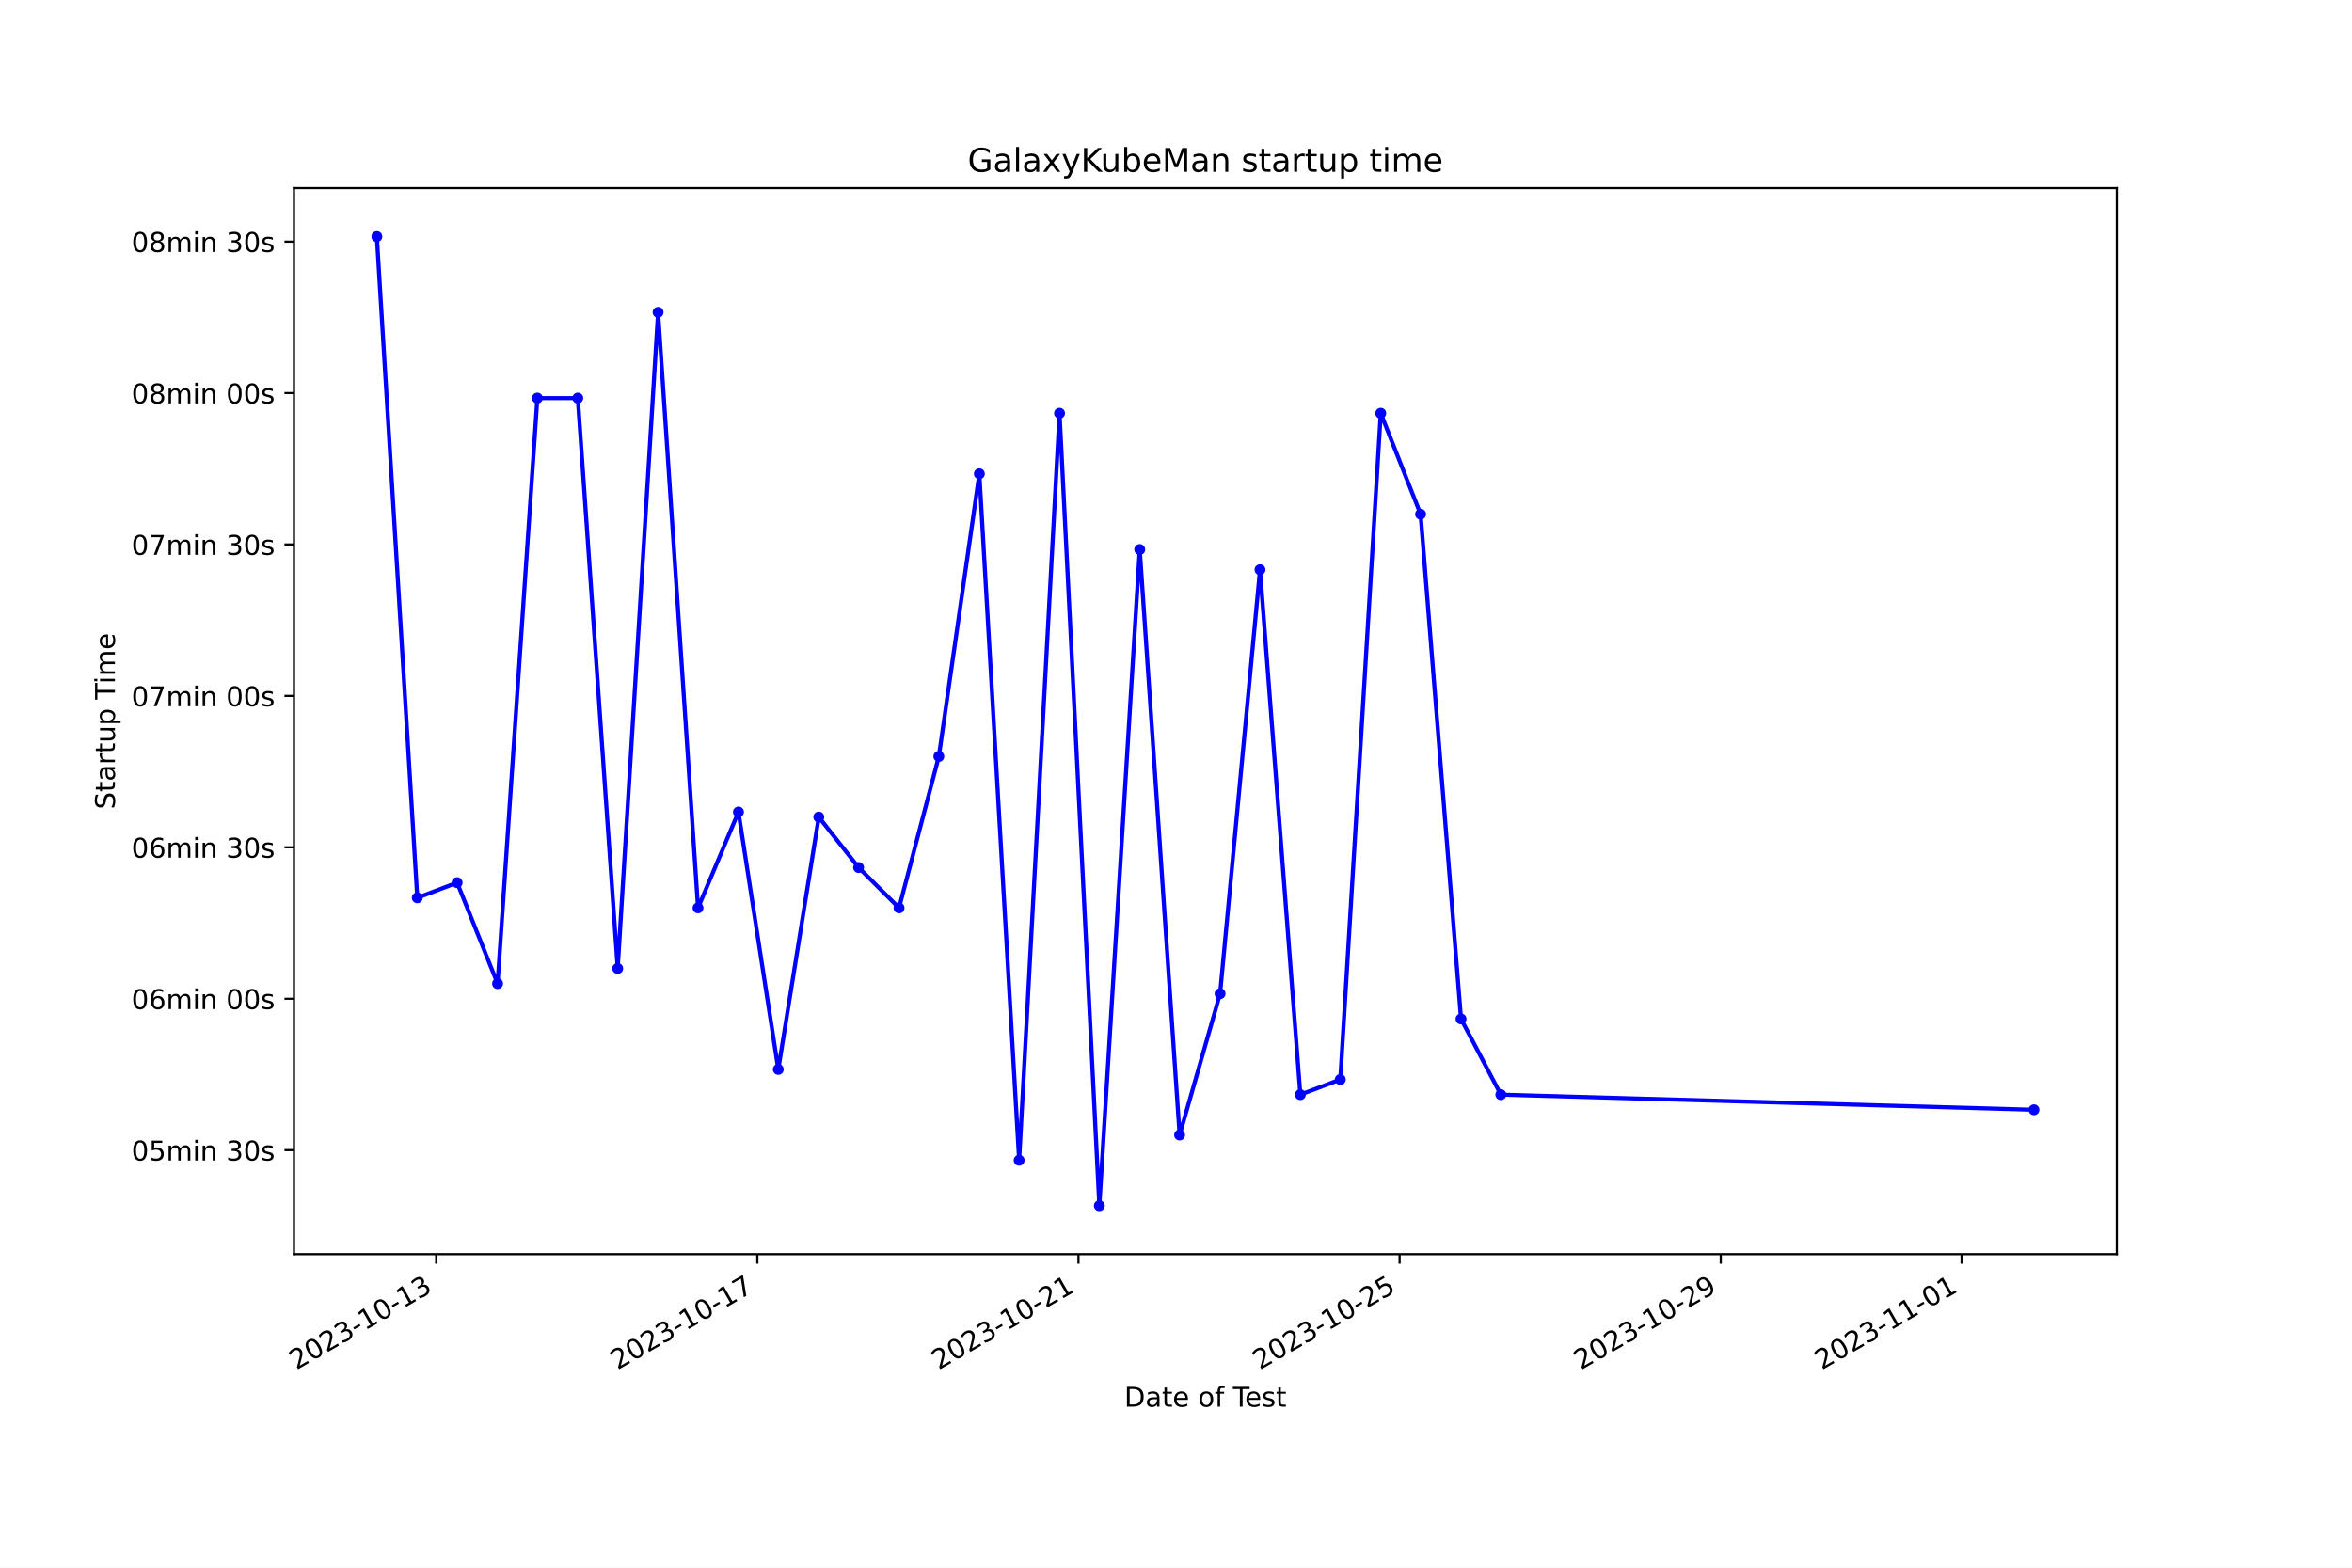
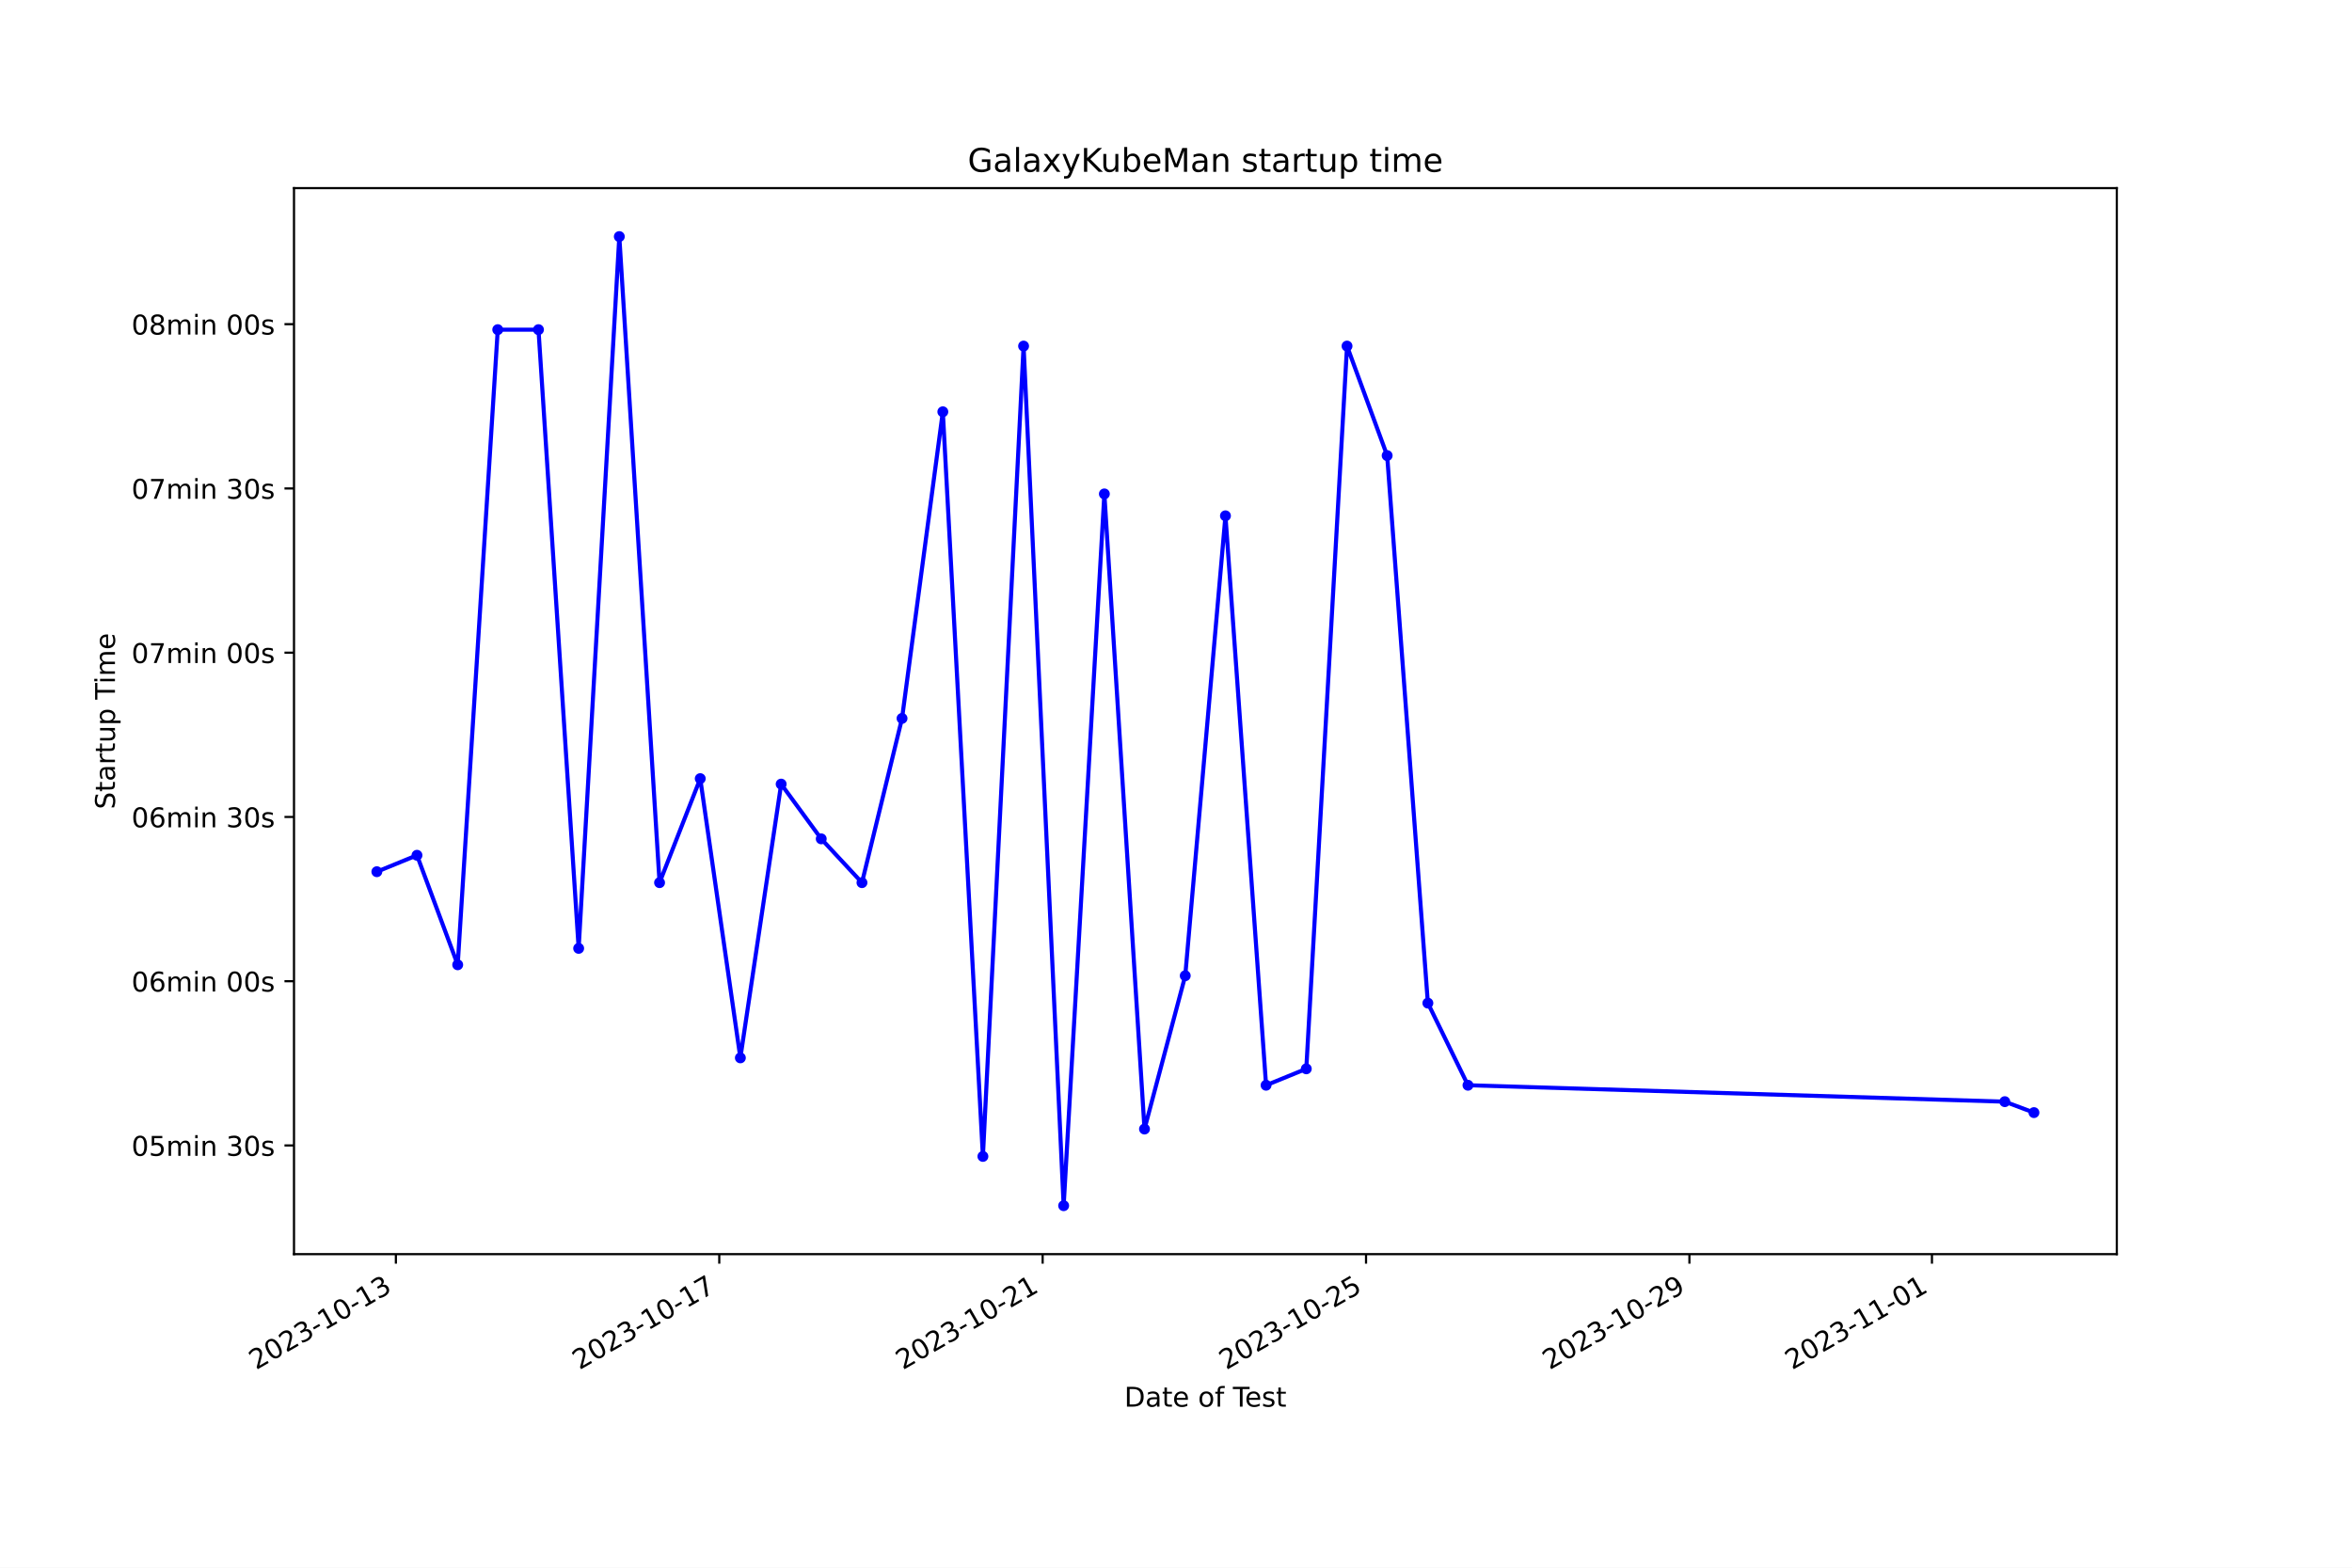
<svg xmlns="http://www.w3.org/2000/svg" xmlns:xlink="http://www.w3.org/1999/xlink" width="864pt" height="576pt" viewBox="0 0 864 576" version="1.1">
  <defs>
    <style type="text/css">*{stroke-linejoin: round; stroke-linecap: butt}</style>
  </defs>
  <g id="figure_1">
    <g id="patch_1">
      <path d="M 0 576  L 864 576  L 864 0  L 0 0  z " style="fill: #ffffff" />
    </g>
    <g id="axes_1">
      <g id="patch_2">
        <path d="M 108 460.8  L 777.6 460.8  L 777.6 69.12  L 108 69.12  z " style="fill: #ffffff" />
      </g>
      <g id="matplotlib.axis_1">
        <g id="xtick_1">
          <g id="line2d_1">
            <defs>
-               <path id="m3474e3f95a" d="M 0 0  L 0 3.5  " style="stroke: #000000; stroke-width: 0.8" />
+               <path id="maf517112a9" d="M 0 0  L 0 3.5  " style="stroke: #000000; stroke-width: 0.8" />
            </defs>
            <g>
-               <use xlink:href="#m3474e3f95a" x="160.235" y="460.8" style="stroke: #000000; stroke-width: 0.8" />
+               <use xlink:href="#maf517112a9" x="145.426" y="460.8" style="stroke: #000000; stroke-width: 0.8" />
            </g>
          </g>
          <g id="text_1">
-             <g transform="translate(108.8652 503.4383) rotate(-30) scale(0.1 -0.1)">
+             <g transform="translate(94.05671 503.4383) rotate(-30) scale(0.1 -0.1)">
              <defs>
                <path id="DejaVuSans-32" d="M 1228 531  L 3431 531  L 3431 0  L 469 0  L 469 531  Q 828 903 1448 1529  Q 2069 2156 2228 2338  Q 2531 2678 2651 2914  Q 2772 3150 2772 3378  Q 2772 3750 2511 3984  Q 2250 4219 1831 4219  Q 1534 4219 1204 4116  Q 875 4013 500 3803  L 500 4441  Q 881 4594 1212 4672  Q 1544 4750 1819 4750  Q 2544 4750 2975 4387  Q 3406 4025 3406 3419  Q 3406 3131 3298 2873  Q 3191 2616 2906 2266  Q 2828 2175 2409 1742  Q 1991 1309 1228 531  z " transform="scale(0.015625)" />
                <path id="DejaVuSans-30" d="M 2034 4250  Q 1547 4250 1301 3770  Q 1056 3291 1056 2328  Q 1056 1369 1301 889  Q 1547 409 2034 409  Q 2525 409 2770 889  Q 3016 1369 3016 2328  Q 3016 3291 2770 3770  Q 2525 4250 2034 4250  z M 2034 4750  Q 2819 4750 3233 4129  Q 3647 3509 3647 2328  Q 3647 1150 3233 529  Q 2819 -91 2034 -91  Q 1250 -91 836 529  Q 422 1150 422 2328  Q 422 3509 836 4129  Q 1250 4750 2034 4750  z " transform="scale(0.015625)" />
                <path id="DejaVuSans-33" d="M 2597 2516  Q 3050 2419 3304 2112  Q 3559 1806 3559 1356  Q 3559 666 3084 287  Q 2609 -91 1734 -91  Q 1441 -91 1130 -33  Q 819 25 488 141  L 488 750  Q 750 597 1062 519  Q 1375 441 1716 441  Q 2309 441 2620 675  Q 2931 909 2931 1356  Q 2931 1769 2642 2001  Q 2353 2234 1838 2234  L 1294 2234  L 1294 2753  L 1863 2753  Q 2328 2753 2575 2939  Q 2822 3125 2822 3475  Q 2822 3834 2567 4026  Q 2313 4219 1838 4219  Q 1578 4219 1281 4162  Q 984 4106 628 3988  L 628 4550  Q 988 4650 1302 4700  Q 1616 4750 1894 4750  Q 2613 4750 3031 4423  Q 3450 4097 3450 3541  Q 3450 3153 3228 2886  Q 3006 2619 2597 2516  z " transform="scale(0.015625)" />
                <path id="DejaVuSans-2d" d="M 313 2009  L 1997 2009  L 1997 1497  L 313 1497  L 313 2009  z " transform="scale(0.015625)" />
                <path id="DejaVuSans-31" d="M 794 531  L 1825 531  L 1825 4091  L 703 3866  L 703 4441  L 1819 4666  L 2450 4666  L 2450 531  L 3481 531  L 3481 0  L 794 0  L 794 531  z " transform="scale(0.015625)" />
              </defs>
              <use xlink:href="#DejaVuSans-32" />
              <use xlink:href="#DejaVuSans-30" x="63.623" />
              <use xlink:href="#DejaVuSans-32" x="127.246" />
              <use xlink:href="#DejaVuSans-33" x="190.869" />
              <use xlink:href="#DejaVuSans-2d" x="254.492" />
              <use xlink:href="#DejaVuSans-31" x="290.576" />
              <use xlink:href="#DejaVuSans-30" x="354.199" />
              <use xlink:href="#DejaVuSans-2d" x="417.822" />
              <use xlink:href="#DejaVuSans-31" x="453.906" />
              <use xlink:href="#DejaVuSans-33" x="517.529" />
            </g>
          </g>
        </g>
        <g id="xtick_2">
          <g id="line2d_2">
            <g>
-               <use xlink:href="#m3474e3f95a" x="278.204" y="460.8" style="stroke: #000000; stroke-width: 0.8" />
+               <use xlink:href="#maf517112a9" x="264.22" y="460.8" style="stroke: #000000; stroke-width: 0.8" />
            </g>
          </g>
          <g id="text_2">
-             <g transform="translate(226.8341 503.4383) rotate(-30) scale(0.1 -0.1)">
+             <g transform="translate(212.8506 503.4383) rotate(-30) scale(0.1 -0.1)">
              <defs>
                <path id="DejaVuSans-37" d="M 525 4666  L 3525 4666  L 3525 4397  L 1831 0  L 1172 0  L 2766 4134  L 525 4134  L 525 4666  z " transform="scale(0.015625)" />
              </defs>
              <use xlink:href="#DejaVuSans-32" />
              <use xlink:href="#DejaVuSans-30" x="63.623" />
              <use xlink:href="#DejaVuSans-32" x="127.246" />
              <use xlink:href="#DejaVuSans-33" x="190.869" />
              <use xlink:href="#DejaVuSans-2d" x="254.492" />
              <use xlink:href="#DejaVuSans-31" x="290.576" />
              <use xlink:href="#DejaVuSans-30" x="354.199" />
              <use xlink:href="#DejaVuSans-2d" x="417.822" />
              <use xlink:href="#DejaVuSans-31" x="453.906" />
              <use xlink:href="#DejaVuSans-37" x="517.529" />
            </g>
          </g>
        </g>
        <g id="xtick_3">
          <g id="line2d_3">
            <g>
-               <use xlink:href="#m3474e3f95a" x="396.172" y="460.8" style="stroke: #000000; stroke-width: 0.8" />
+               <use xlink:href="#maf517112a9" x="383.014" y="460.8" style="stroke: #000000; stroke-width: 0.8" />
            </g>
          </g>
          <g id="text_3">
-             <g transform="translate(344.803 503.4383) rotate(-30) scale(0.1 -0.1)">
+             <g transform="translate(331.6445 503.4383) rotate(-30) scale(0.1 -0.1)">
              <use xlink:href="#DejaVuSans-32" />
              <use xlink:href="#DejaVuSans-30" x="63.623" />
              <use xlink:href="#DejaVuSans-32" x="127.246" />
              <use xlink:href="#DejaVuSans-33" x="190.869" />
              <use xlink:href="#DejaVuSans-2d" x="254.492" />
              <use xlink:href="#DejaVuSans-31" x="290.576" />
              <use xlink:href="#DejaVuSans-30" x="354.199" />
              <use xlink:href="#DejaVuSans-2d" x="417.822" />
              <use xlink:href="#DejaVuSans-32" x="453.906" />
              <use xlink:href="#DejaVuSans-31" x="517.529" />
            </g>
          </g>
        </g>
        <g id="xtick_4">
          <g id="line2d_4">
            <g>
-               <use xlink:href="#m3474e3f95a" x="514.141" y="460.8" style="stroke: #000000; stroke-width: 0.8" />
+               <use xlink:href="#maf517112a9" x="501.808" y="460.8" style="stroke: #000000; stroke-width: 0.8" />
            </g>
          </g>
          <g id="text_4">
-             <g transform="translate(462.7719 503.4383) rotate(-30) scale(0.1 -0.1)">
+             <g transform="translate(450.4384 503.4383) rotate(-30) scale(0.1 -0.1)">
              <defs>
                <path id="DejaVuSans-35" d="M 691 4666  L 3169 4666  L 3169 4134  L 1269 4134  L 1269 2991  Q 1406 3038 1543 3061  Q 1681 3084 1819 3084  Q 2600 3084 3056 2656  Q 3513 2228 3513 1497  Q 3513 744 3044 326  Q 2575 -91 1722 -91  Q 1428 -91 1123 -41  Q 819 9 494 109  L 494 744  Q 775 591 1075 516  Q 1375 441 1709 441  Q 2250 441 2565 725  Q 2881 1009 2881 1497  Q 2881 1984 2565 2268  Q 2250 2553 1709 2553  Q 1456 2553 1204 2497  Q 953 2441 691 2322  L 691 4666  z " transform="scale(0.015625)" />
              </defs>
              <use xlink:href="#DejaVuSans-32" />
              <use xlink:href="#DejaVuSans-30" x="63.623" />
              <use xlink:href="#DejaVuSans-32" x="127.246" />
              <use xlink:href="#DejaVuSans-33" x="190.869" />
              <use xlink:href="#DejaVuSans-2d" x="254.492" />
              <use xlink:href="#DejaVuSans-31" x="290.576" />
              <use xlink:href="#DejaVuSans-30" x="354.199" />
              <use xlink:href="#DejaVuSans-2d" x="417.822" />
              <use xlink:href="#DejaVuSans-32" x="453.906" />
              <use xlink:href="#DejaVuSans-35" x="517.529" />
            </g>
          </g>
        </g>
        <g id="xtick_5">
          <g id="line2d_5">
            <g>
-               <use xlink:href="#m3474e3f95a" x="632.11" y="460.8" style="stroke: #000000; stroke-width: 0.8" />
+               <use xlink:href="#maf517112a9" x="620.602" y="460.8" style="stroke: #000000; stroke-width: 0.8" />
            </g>
          </g>
          <g id="text_5">
-             <g transform="translate(580.7407 503.4383) rotate(-30) scale(0.1 -0.1)">
+             <g transform="translate(569.2323 503.4383) rotate(-30) scale(0.1 -0.1)">
              <defs>
                <path id="DejaVuSans-39" d="M 703 97  L 703 672  Q 941 559 1184 500  Q 1428 441 1663 441  Q 2288 441 2617 861  Q 2947 1281 2994 2138  Q 2813 1869 2534 1725  Q 2256 1581 1919 1581  Q 1219 1581 811 2004  Q 403 2428 403 3163  Q 403 3881 828 4315  Q 1253 4750 1959 4750  Q 2769 4750 3195 4129  Q 3622 3509 3622 2328  Q 3622 1225 3098 567  Q 2575 -91 1691 -91  Q 1453 -91 1209 -44  Q 966 3 703 97  z M 1959 2075  Q 2384 2075 2632 2365  Q 2881 2656 2881 3163  Q 2881 3666 2632 3958  Q 2384 4250 1959 4250  Q 1534 4250 1286 3958  Q 1038 3666 1038 3163  Q 1038 2656 1286 2365  Q 1534 2075 1959 2075  z " transform="scale(0.015625)" />
              </defs>
              <use xlink:href="#DejaVuSans-32" />
              <use xlink:href="#DejaVuSans-30" x="63.623" />
              <use xlink:href="#DejaVuSans-32" x="127.246" />
              <use xlink:href="#DejaVuSans-33" x="190.869" />
              <use xlink:href="#DejaVuSans-2d" x="254.492" />
              <use xlink:href="#DejaVuSans-31" x="290.576" />
              <use xlink:href="#DejaVuSans-30" x="354.199" />
              <use xlink:href="#DejaVuSans-2d" x="417.822" />
              <use xlink:href="#DejaVuSans-32" x="453.906" />
              <use xlink:href="#DejaVuSans-39" x="517.529" />
            </g>
          </g>
        </g>
        <g id="xtick_6">
          <g id="line2d_6">
            <g>
-               <use xlink:href="#m3474e3f95a" x="720.587" y="460.8" style="stroke: #000000; stroke-width: 0.8" />
+               <use xlink:href="#maf517112a9" x="709.697" y="460.8" style="stroke: #000000; stroke-width: 0.8" />
            </g>
          </g>
          <g id="text_6">
-             <g transform="translate(669.2174 503.4383) rotate(-30) scale(0.1 -0.1)">
+             <g transform="translate(658.3277 503.4383) rotate(-30) scale(0.1 -0.1)">
              <use xlink:href="#DejaVuSans-32" />
              <use xlink:href="#DejaVuSans-30" x="63.623" />
              <use xlink:href="#DejaVuSans-32" x="127.246" />
              <use xlink:href="#DejaVuSans-33" x="190.869" />
              <use xlink:href="#DejaVuSans-2d" x="254.492" />
              <use xlink:href="#DejaVuSans-31" x="290.576" />
              <use xlink:href="#DejaVuSans-31" x="354.199" />
              <use xlink:href="#DejaVuSans-2d" x="417.822" />
              <use xlink:href="#DejaVuSans-30" x="453.906" />
              <use xlink:href="#DejaVuSans-31" x="517.529" />
            </g>
          </g>
        </g>
        <g id="text_7">
          <g transform="translate(413.0063 516.8378) scale(0.1 -0.1)">
            <defs>
              <path id="DejaVuSans-44" d="M 1259 4147  L 1259 519  L 2022 519  Q 2988 519 3436 956  Q 3884 1394 3884 2338  Q 3884 3275 3436 3711  Q 2988 4147 2022 4147  L 1259 4147  z M 628 4666  L 1925 4666  Q 3281 4666 3915 4102  Q 4550 3538 4550 2338  Q 4550 1131 3912 565  Q 3275 0 1925 0  L 628 0  L 628 4666  z " transform="scale(0.015625)" />
              <path id="DejaVuSans-61" d="M 2194 1759  Q 1497 1759 1228 1600  Q 959 1441 959 1056  Q 959 750 1161 570  Q 1363 391 1709 391  Q 2188 391 2477 730  Q 2766 1069 2766 1631  L 2766 1759  L 2194 1759  z M 3341 1997  L 3341 0  L 2766 0  L 2766 531  Q 2569 213 2275 61  Q 1981 -91 1556 -91  Q 1019 -91 701 211  Q 384 513 384 1019  Q 384 1609 779 1909  Q 1175 2209 1959 2209  L 2766 2209  L 2766 2266  Q 2766 2663 2505 2880  Q 2244 3097 1772 3097  Q 1472 3097 1187 3025  Q 903 2953 641 2809  L 641 3341  Q 956 3463 1253 3523  Q 1550 3584 1831 3584  Q 2591 3584 2966 3190  Q 3341 2797 3341 1997  z " transform="scale(0.015625)" />
              <path id="DejaVuSans-74" d="M 1172 4494  L 1172 3500  L 2356 3500  L 2356 3053  L 1172 3053  L 1172 1153  Q 1172 725 1289 603  Q 1406 481 1766 481  L 2356 481  L 2356 0  L 1766 0  Q 1100 0 847 248  Q 594 497 594 1153  L 594 3053  L 172 3053  L 172 3500  L 594 3500  L 594 4494  L 1172 4494  z " transform="scale(0.015625)" />
              <path id="DejaVuSans-65" d="M 3597 1894  L 3597 1613  L 953 1613  Q 991 1019 1311 708  Q 1631 397 2203 397  Q 2534 397 2845 478  Q 3156 559 3463 722  L 3463 178  Q 3153 47 2828 -22  Q 2503 -91 2169 -91  Q 1331 -91 842 396  Q 353 884 353 1716  Q 353 2575 817 3079  Q 1281 3584 2069 3584  Q 2775 3584 3186 3129  Q 3597 2675 3597 1894  z M 3022 2063  Q 3016 2534 2758 2815  Q 2500 3097 2075 3097  Q 1594 3097 1305 2825  Q 1016 2553 972 2059  L 3022 2063  z " transform="scale(0.015625)" />
              <path id="DejaVuSans-20" transform="scale(0.015625)" />
              <path id="DejaVuSans-6f" d="M 1959 3097  Q 1497 3097 1228 2736  Q 959 2375 959 1747  Q 959 1119 1226 758  Q 1494 397 1959 397  Q 2419 397 2687 759  Q 2956 1122 2956 1747  Q 2956 2369 2687 2733  Q 2419 3097 1959 3097  z M 1959 3584  Q 2709 3584 3137 3096  Q 3566 2609 3566 1747  Q 3566 888 3137 398  Q 2709 -91 1959 -91  Q 1206 -91 779 398  Q 353 888 353 1747  Q 353 2609 779 3096  Q 1206 3584 1959 3584  z " transform="scale(0.015625)" />
              <path id="DejaVuSans-66" d="M 2375 4863  L 2375 4384  L 1825 4384  Q 1516 4384 1395 4259  Q 1275 4134 1275 3809  L 1275 3500  L 2222 3500  L 2222 3053  L 1275 3053  L 1275 0  L 697 0  L 697 3053  L 147 3053  L 147 3500  L 697 3500  L 697 3744  Q 697 4328 969 4595  Q 1241 4863 1831 4863  L 2375 4863  z " transform="scale(0.015625)" />
              <path id="DejaVuSans-54" d="M -19 4666  L 3928 4666  L 3928 4134  L 2272 4134  L 2272 0  L 1638 0  L 1638 4134  L -19 4134  L -19 4666  z " transform="scale(0.015625)" />
              <path id="DejaVuSans-73" d="M 2834 3397  L 2834 2853  Q 2591 2978 2328 3040  Q 2066 3103 1784 3103  Q 1356 3103 1142 2972  Q 928 2841 928 2578  Q 928 2378 1081 2264  Q 1234 2150 1697 2047  L 1894 2003  Q 2506 1872 2764 1633  Q 3022 1394 3022 966  Q 3022 478 2636 193  Q 2250 -91 1575 -91  Q 1294 -91 989 -36  Q 684 19 347 128  L 347 722  Q 666 556 975 473  Q 1284 391 1588 391  Q 1994 391 2212 530  Q 2431 669 2431 922  Q 2431 1156 2273 1281  Q 2116 1406 1581 1522  L 1381 1569  Q 847 1681 609 1914  Q 372 2147 372 2553  Q 372 3047 722 3315  Q 1072 3584 1716 3584  Q 2034 3584 2315 3537  Q 2597 3491 2834 3397  z " transform="scale(0.015625)" />
            </defs>
            <use xlink:href="#DejaVuSans-44" />
            <use xlink:href="#DejaVuSans-61" x="77.002" />
            <use xlink:href="#DejaVuSans-74" x="138.281" />
            <use xlink:href="#DejaVuSans-65" x="177.49" />
            <use xlink:href="#DejaVuSans-20" x="239.014" />
            <use xlink:href="#DejaVuSans-6f" x="270.801" />
            <use xlink:href="#DejaVuSans-66" x="331.982" />
            <use xlink:href="#DejaVuSans-20" x="367.188" />
            <use xlink:href="#DejaVuSans-54" x="398.975" />
            <use xlink:href="#DejaVuSans-65" x="443.059" />
            <use xlink:href="#DejaVuSans-73" x="504.582" />
            <use xlink:href="#DejaVuSans-74" x="556.682" />
          </g>
        </g>
      </g>
      <g id="matplotlib.axis_2">
        <g id="ytick_1">
          <g id="line2d_7">
            <defs>
-               <path id="mf1a2e675d5" d="M 0 0  L -3.5 0  " style="stroke: #000000; stroke-width: 0.8" />
+               <path id="m3af69646f5" d="M 0 0  L -3.5 0  " style="stroke: #000000; stroke-width: 0.8" />
            </defs>
            <g>
-               <use xlink:href="#mf1a2e675d5" x="108" y="422.596" style="stroke: #000000; stroke-width: 0.8" />
+               <use xlink:href="#m3af69646f5" x="108" y="420.868" style="stroke: #000000; stroke-width: 0.8" />
            </g>
          </g>
          <g id="text_8">
-             <g transform="translate(48.30625 426.3956) scale(0.1 -0.1)">
+             <g transform="translate(48.30625 424.6668) scale(0.1 -0.1)">
              <defs>
                <path id="DejaVuSans-6d" d="M 3328 2828  Q 3544 3216 3844 3400  Q 4144 3584 4550 3584  Q 5097 3584 5394 3201  Q 5691 2819 5691 2113  L 5691 0  L 5113 0  L 5113 2094  Q 5113 2597 4934 2840  Q 4756 3084 4391 3084  Q 3944 3084 3684 2787  Q 3425 2491 3425 1978  L 3425 0  L 2847 0  L 2847 2094  Q 2847 2600 2669 2842  Q 2491 3084 2119 3084  Q 1678 3084 1418 2786  Q 1159 2488 1159 1978  L 1159 0  L 581 0  L 581 3500  L 1159 3500  L 1159 2956  Q 1356 3278 1631 3431  Q 1906 3584 2284 3584  Q 2666 3584 2933 3390  Q 3200 3197 3328 2828  z " transform="scale(0.015625)" />
                <path id="DejaVuSans-69" d="M 603 3500  L 1178 3500  L 1178 0  L 603 0  L 603 3500  z M 603 4863  L 1178 4863  L 1178 4134  L 603 4134  L 603 4863  z " transform="scale(0.015625)" />
                <path id="DejaVuSans-6e" d="M 3513 2113  L 3513 0  L 2938 0  L 2938 2094  Q 2938 2591 2744 2837  Q 2550 3084 2163 3084  Q 1697 3084 1428 2787  Q 1159 2491 1159 1978  L 1159 0  L 581 0  L 581 3500  L 1159 3500  L 1159 2956  Q 1366 3272 1645 3428  Q 1925 3584 2291 3584  Q 2894 3584 3203 3211  Q 3513 2838 3513 2113  z " transform="scale(0.015625)" />
              </defs>
              <use xlink:href="#DejaVuSans-30" />
              <use xlink:href="#DejaVuSans-35" x="63.623" />
              <use xlink:href="#DejaVuSans-6d" x="127.246" />
              <use xlink:href="#DejaVuSans-69" x="224.658" />
              <use xlink:href="#DejaVuSans-6e" x="252.441" />
              <use xlink:href="#DejaVuSans-20" x="315.82" />
              <use xlink:href="#DejaVuSans-33" x="347.607" />
              <use xlink:href="#DejaVuSans-30" x="411.23" />
              <use xlink:href="#DejaVuSans-73" x="474.854" />
            </g>
          </g>
        </g>
        <g id="ytick_2">
          <g id="line2d_8">
            <g>
-               <use xlink:href="#mf1a2e675d5" x="108" y="366.96" style="stroke: #000000; stroke-width: 0.8" />
+               <use xlink:href="#m3af69646f5" x="108" y="360.516" style="stroke: #000000; stroke-width: 0.8" />
            </g>
          </g>
          <g id="text_9">
-             <g transform="translate(48.30625 370.7592) scale(0.1 -0.1)">
+             <g transform="translate(48.30625 364.3155) scale(0.1 -0.1)">
              <defs>
                <path id="DejaVuSans-36" d="M 2113 2584  Q 1688 2584 1439 2293  Q 1191 2003 1191 1497  Q 1191 994 1439 701  Q 1688 409 2113 409  Q 2538 409 2786 701  Q 3034 994 3034 1497  Q 3034 2003 2786 2293  Q 2538 2584 2113 2584  z M 3366 4563  L 3366 3988  Q 3128 4100 2886 4159  Q 2644 4219 2406 4219  Q 1781 4219 1451 3797  Q 1122 3375 1075 2522  Q 1259 2794 1537 2939  Q 1816 3084 2150 3084  Q 2853 3084 3261 2657  Q 3669 2231 3669 1497  Q 3669 778 3244 343  Q 2819 -91 2113 -91  Q 1303 -91 875 529  Q 447 1150 447 2328  Q 447 3434 972 4092  Q 1497 4750 2381 4750  Q 2619 4750 2861 4703  Q 3103 4656 3366 4563  z " transform="scale(0.015625)" />
              </defs>
              <use xlink:href="#DejaVuSans-30" />
              <use xlink:href="#DejaVuSans-36" x="63.623" />
              <use xlink:href="#DejaVuSans-6d" x="127.246" />
              <use xlink:href="#DejaVuSans-69" x="224.658" />
              <use xlink:href="#DejaVuSans-6e" x="252.441" />
              <use xlink:href="#DejaVuSans-20" x="315.82" />
              <use xlink:href="#DejaVuSans-30" x="347.607" />
              <use xlink:href="#DejaVuSans-30" x="411.23" />
              <use xlink:href="#DejaVuSans-73" x="474.854" />
            </g>
          </g>
        </g>
        <g id="ytick_3">
          <g id="line2d_9">
            <g>
-               <use xlink:href="#mf1a2e675d5" x="108" y="311.324" style="stroke: #000000; stroke-width: 0.8" />
+               <use xlink:href="#m3af69646f5" x="108" y="300.165" style="stroke: #000000; stroke-width: 0.8" />
            </g>
          </g>
          <g id="text_10">
-             <g transform="translate(48.30625 315.1229) scale(0.1 -0.1)">
+             <g transform="translate(48.30625 303.9641) scale(0.1 -0.1)">
              <use xlink:href="#DejaVuSans-30" />
              <use xlink:href="#DejaVuSans-36" x="63.623" />
              <use xlink:href="#DejaVuSans-6d" x="127.246" />
              <use xlink:href="#DejaVuSans-69" x="224.658" />
              <use xlink:href="#DejaVuSans-6e" x="252.441" />
              <use xlink:href="#DejaVuSans-20" x="315.82" />
              <use xlink:href="#DejaVuSans-33" x="347.607" />
              <use xlink:href="#DejaVuSans-30" x="411.23" />
              <use xlink:href="#DejaVuSans-73" x="474.854" />
            </g>
          </g>
        </g>
        <g id="ytick_4">
          <g id="line2d_10">
            <g>
-               <use xlink:href="#mf1a2e675d5" x="108" y="255.687" style="stroke: #000000; stroke-width: 0.8" />
+               <use xlink:href="#m3af69646f5" x="108" y="239.814" style="stroke: #000000; stroke-width: 0.8" />
            </g>
          </g>
          <g id="text_11">
-             <g transform="translate(48.30625 259.4865) scale(0.1 -0.1)">
+             <g transform="translate(48.30625 243.6128) scale(0.1 -0.1)">
              <use xlink:href="#DejaVuSans-30" />
              <use xlink:href="#DejaVuSans-37" x="63.623" />
              <use xlink:href="#DejaVuSans-6d" x="127.246" />
              <use xlink:href="#DejaVuSans-69" x="224.658" />
              <use xlink:href="#DejaVuSans-6e" x="252.441" />
              <use xlink:href="#DejaVuSans-20" x="315.82" />
              <use xlink:href="#DejaVuSans-30" x="347.607" />
              <use xlink:href="#DejaVuSans-30" x="411.23" />
              <use xlink:href="#DejaVuSans-73" x="474.854" />
            </g>
          </g>
        </g>
        <g id="ytick_5">
          <g id="line2d_11">
            <g>
-               <use xlink:href="#mf1a2e675d5" x="108" y="200.051" style="stroke: #000000; stroke-width: 0.8" />
+               <use xlink:href="#m3af69646f5" x="108" y="179.462" style="stroke: #000000; stroke-width: 0.8" />
            </g>
          </g>
          <g id="text_12">
-             <g transform="translate(48.30625 203.8501) scale(0.1 -0.1)">
+             <g transform="translate(48.30625 183.2615) scale(0.1 -0.1)">
              <use xlink:href="#DejaVuSans-30" />
              <use xlink:href="#DejaVuSans-37" x="63.623" />
              <use xlink:href="#DejaVuSans-6d" x="127.246" />
              <use xlink:href="#DejaVuSans-69" x="224.658" />
              <use xlink:href="#DejaVuSans-6e" x="252.441" />
              <use xlink:href="#DejaVuSans-20" x="315.82" />
              <use xlink:href="#DejaVuSans-33" x="347.607" />
              <use xlink:href="#DejaVuSans-30" x="411.23" />
              <use xlink:href="#DejaVuSans-73" x="474.854" />
            </g>
          </g>
        </g>
        <g id="ytick_6">
          <g id="line2d_12">
            <g>
-               <use xlink:href="#mf1a2e675d5" x="108" y="144.415" style="stroke: #000000; stroke-width: 0.8" />
+               <use xlink:href="#m3af69646f5" x="108" y="119.111" style="stroke: #000000; stroke-width: 0.8" />
            </g>
          </g>
          <g id="text_13">
-             <g transform="translate(48.30625 148.2138) scale(0.1 -0.1)">
+             <g transform="translate(48.30625 122.9102) scale(0.1 -0.1)">
              <defs>
                <path id="DejaVuSans-38" d="M 2034 2216  Q 1584 2216 1326 1975  Q 1069 1734 1069 1313  Q 1069 891 1326 650  Q 1584 409 2034 409  Q 2484 409 2743 651  Q 3003 894 3003 1313  Q 3003 1734 2745 1975  Q 2488 2216 2034 2216  z M 1403 2484  Q 997 2584 770 2862  Q 544 3141 544 3541  Q 544 4100 942 4425  Q 1341 4750 2034 4750  Q 2731 4750 3128 4425  Q 3525 4100 3525 3541  Q 3525 3141 3298 2862  Q 3072 2584 2669 2484  Q 3125 2378 3379 2068  Q 3634 1759 3634 1313  Q 3634 634 3220 271  Q 2806 -91 2034 -91  Q 1263 -91 848 271  Q 434 634 434 1313  Q 434 1759 690 2068  Q 947 2378 1403 2484  z M 1172 3481  Q 1172 3119 1398 2916  Q 1625 2713 2034 2713  Q 2441 2713 2670 2916  Q 2900 3119 2900 3481  Q 2900 3844 2670 4047  Q 2441 4250 2034 4250  Q 1625 4250 1398 4047  Q 1172 3844 1172 3481  z " transform="scale(0.015625)" />
              </defs>
              <use xlink:href="#DejaVuSans-30" />
              <use xlink:href="#DejaVuSans-38" x="63.623" />
              <use xlink:href="#DejaVuSans-6d" x="127.246" />
              <use xlink:href="#DejaVuSans-69" x="224.658" />
              <use xlink:href="#DejaVuSans-6e" x="252.441" />
              <use xlink:href="#DejaVuSans-20" x="315.82" />
              <use xlink:href="#DejaVuSans-30" x="347.607" />
              <use xlink:href="#DejaVuSans-30" x="411.23" />
              <use xlink:href="#DejaVuSans-73" x="474.854" />
            </g>
          </g>
        </g>
-         <g id="ytick_7">
-           <g id="line2d_13">
-             <g>
-               <use xlink:href="#mf1a2e675d5" x="108" y="88.778" style="stroke: #000000; stroke-width: 0.8" />
-             </g>
-           </g>
-           <g id="text_14">
-             <g transform="translate(48.30625 92.5774) scale(0.1 -0.1)">
-               <use xlink:href="#DejaVuSans-30" />
-               <use xlink:href="#DejaVuSans-38" x="63.623" />
-               <use xlink:href="#DejaVuSans-6d" x="127.246" />
-               <use xlink:href="#DejaVuSans-69" x="224.658" />
-               <use xlink:href="#DejaVuSans-6e" x="252.441" />
-               <use xlink:href="#DejaVuSans-20" x="315.82" />
-               <use xlink:href="#DejaVuSans-33" x="347.607" />
-               <use xlink:href="#DejaVuSans-30" x="411.23" />
-               <use xlink:href="#DejaVuSans-73" x="474.854" />
-             </g>
-           </g>
-         </g>
-         <g id="text_15">
+         <g id="text_14">
          <g transform="translate(42.22656 297.3397) rotate(-90) scale(0.1 -0.1)">
            <defs>
              <path id="DejaVuSans-53" d="M 3425 4513  L 3425 3897  Q 3066 4069 2747 4153  Q 2428 4238 2131 4238  Q 1616 4238 1336 4038  Q 1056 3838 1056 3469  Q 1056 3159 1242 3001  Q 1428 2844 1947 2747  L 2328 2669  Q 3034 2534 3370 2195  Q 3706 1856 3706 1288  Q 3706 609 3251 259  Q 2797 -91 1919 -91  Q 1588 -91 1214 -16  Q 841 59 441 206  L 441 856  Q 825 641 1194 531  Q 1563 422 1919 422  Q 2459 422 2753 634  Q 3047 847 3047 1241  Q 3047 1584 2836 1778  Q 2625 1972 2144 2069  L 1759 2144  Q 1053 2284 737 2584  Q 422 2884 422 3419  Q 422 4038 858 4394  Q 1294 4750 2059 4750  Q 2388 4750 2728 4690  Q 3069 4631 3425 4513  z " transform="scale(0.015625)" />
              <path id="DejaVuSans-72" d="M 2631 2963  Q 2534 3019 2420 3045  Q 2306 3072 2169 3072  Q 1681 3072 1420 2755  Q 1159 2438 1159 1844  L 1159 0  L 581 0  L 581 3500  L 1159 3500  L 1159 2956  Q 1341 3275 1631 3429  Q 1922 3584 2338 3584  Q 2397 3584 2469 3576  Q 2541 3569 2628 3553  L 2631 2963  z " transform="scale(0.015625)" />
              <path id="DejaVuSans-75" d="M 544 1381  L 544 3500  L 1119 3500  L 1119 1403  Q 1119 906 1312 657  Q 1506 409 1894 409  Q 2359 409 2629 706  Q 2900 1003 2900 1516  L 2900 3500  L 3475 3500  L 3475 0  L 2900 0  L 2900 538  Q 2691 219 2414 64  Q 2138 -91 1772 -91  Q 1169 -91 856 284  Q 544 659 544 1381  z M 1991 3584  L 1991 3584  z " transform="scale(0.015625)" />
              <path id="DejaVuSans-70" d="M 1159 525  L 1159 -1331  L 581 -1331  L 581 3500  L 1159 3500  L 1159 2969  Q 1341 3281 1617 3432  Q 1894 3584 2278 3584  Q 2916 3584 3314 3078  Q 3713 2572 3713 1747  Q 3713 922 3314 415  Q 2916 -91 2278 -91  Q 1894 -91 1617 61  Q 1341 213 1159 525  z M 3116 1747  Q 3116 2381 2855 2742  Q 2594 3103 2138 3103  Q 1681 3103 1420 2742  Q 1159 2381 1159 1747  Q 1159 1113 1420 752  Q 1681 391 2138 391  Q 2594 391 2855 752  Q 3116 1113 3116 1747  z " transform="scale(0.015625)" />
            </defs>
            <use xlink:href="#DejaVuSans-53" />
            <use xlink:href="#DejaVuSans-74" x="63.477" />
            <use xlink:href="#DejaVuSans-61" x="102.686" />
            <use xlink:href="#DejaVuSans-72" x="163.965" />
            <use xlink:href="#DejaVuSans-74" x="205.078" />
            <use xlink:href="#DejaVuSans-75" x="244.287" />
            <use xlink:href="#DejaVuSans-70" x="307.666" />
            <use xlink:href="#DejaVuSans-20" x="371.143" />
            <use xlink:href="#DejaVuSans-54" x="402.93" />
            <use xlink:href="#DejaVuSans-69" x="460.889" />
            <use xlink:href="#DejaVuSans-6d" x="488.672" />
            <use xlink:href="#DejaVuSans-65" x="586.084" />
          </g>
        </g>
      </g>
-       <g id="line2d_14">
-         <path d="M 747.164 407.76  L 551.329 402.196  L 536.702 374.378  L 521.849 188.924  L 507.21 151.833  L 492.348 396.633  L 477.678 402.196  L 462.859 209.324  L 448.19 365.105  L 433.328 417.033  L 418.685 201.905  L 403.837 442.996  L 389.221 151.833  L 374.377 426.305  L 359.76 174.087  L 344.877 277.942  L 330.261 333.578  L 315.399 318.742  L 300.781 300.196  L 285.901 392.924  L 271.267 298.342  L 256.423 333.578  L 241.742 114.742  L 226.91 355.833  L 212.255 146.269  L 197.399 146.269  L 182.788 361.396  L 167.934 324.305  L 153.293 329.869  L 138.436 86.924  " clip-path="url(#pb999c103ec)" style="fill: none; stroke: #0000ff; stroke-width: 1.5; stroke-linecap: square" />
+       <g id="line2d_13">
+         <path d="M 747.164 408.797  L 736.46 404.774  L 539.256 398.739  L 524.526 368.563  L 509.569 167.392  L 494.828 127.158  L 479.863 392.704  L 465.09 398.739  L 450.167 189.521  L 435.396 358.505  L 420.429 414.832  L 405.684 181.474  L 390.732 442.996  L 376.013 127.158  L 361.066 424.891  L 346.347 151.298  L 331.36 263.954  L 316.642 324.305  L 301.676 308.212  L 286.956 288.095  L 271.971 388.68  L 257.235 286.083  L 242.288 324.305  L 227.503 86.924  L 212.568 348.446  L 197.81 121.123  L 182.85 121.123  L 168.137 354.481  L 153.179 314.247  L 138.436 320.282  " clip-path="url(#p8e74f658ab)" style="fill: none; stroke: #0000ff; stroke-width: 1.5; stroke-linecap: square" />
        <defs>
-           <path id="mda0d51ddff" d="M 0 1.5  C 0.398 1.5 0.779 1.342 1.061 1.061  C 1.342 0.779 1.5 0.398 1.5 0  C 1.5 -0.398 1.342 -0.779 1.061 -1.061  C 0.779 -1.342 0.398 -1.5 0 -1.5  C -0.398 -1.5 -0.779 -1.342 -1.061 -1.061  C -1.342 -0.779 -1.5 -0.398 -1.5 0  C -1.5 0.398 -1.342 0.779 -1.061 1.061  C -0.779 1.342 -0.398 1.5 0 1.5  z " style="stroke: #0000ff" />
+           <path id="m4df8104093" d="M 0 1.5  C 0.398 1.5 0.779 1.342 1.061 1.061  C 1.342 0.779 1.5 0.398 1.5 0  C 1.5 -0.398 1.342 -0.779 1.061 -1.061  C 0.779 -1.342 0.398 -1.5 0 -1.5  C -0.398 -1.5 -0.779 -1.342 -1.061 -1.061  C -1.342 -0.779 -1.5 -0.398 -1.5 0  C -1.5 0.398 -1.342 0.779 -1.061 1.061  C -0.779 1.342 -0.398 1.5 0 1.5  z " style="stroke: #0000ff" />
        </defs>
-         <g clip-path="url(#pb999c103ec)">
-           <use xlink:href="#mda0d51ddff" x="747.164" y="407.76" style="fill: #0000ff; stroke: #0000ff" />
-           <use xlink:href="#mda0d51ddff" x="551.329" y="402.196" style="fill: #0000ff; stroke: #0000ff" />
-           <use xlink:href="#mda0d51ddff" x="536.702" y="374.378" style="fill: #0000ff; stroke: #0000ff" />
-           <use xlink:href="#mda0d51ddff" x="521.849" y="188.924" style="fill: #0000ff; stroke: #0000ff" />
-           <use xlink:href="#mda0d51ddff" x="507.21" y="151.833" style="fill: #0000ff; stroke: #0000ff" />
-           <use xlink:href="#mda0d51ddff" x="492.348" y="396.633" style="fill: #0000ff; stroke: #0000ff" />
-           <use xlink:href="#mda0d51ddff" x="477.678" y="402.196" style="fill: #0000ff; stroke: #0000ff" />
-           <use xlink:href="#mda0d51ddff" x="462.859" y="209.324" style="fill: #0000ff; stroke: #0000ff" />
-           <use xlink:href="#mda0d51ddff" x="448.19" y="365.105" style="fill: #0000ff; stroke: #0000ff" />
-           <use xlink:href="#mda0d51ddff" x="433.328" y="417.033" style="fill: #0000ff; stroke: #0000ff" />
-           <use xlink:href="#mda0d51ddff" x="418.685" y="201.905" style="fill: #0000ff; stroke: #0000ff" />
-           <use xlink:href="#mda0d51ddff" x="403.837" y="442.996" style="fill: #0000ff; stroke: #0000ff" />
-           <use xlink:href="#mda0d51ddff" x="389.221" y="151.833" style="fill: #0000ff; stroke: #0000ff" />
-           <use xlink:href="#mda0d51ddff" x="374.377" y="426.305" style="fill: #0000ff; stroke: #0000ff" />
-           <use xlink:href="#mda0d51ddff" x="359.76" y="174.087" style="fill: #0000ff; stroke: #0000ff" />
-           <use xlink:href="#mda0d51ddff" x="344.877" y="277.942" style="fill: #0000ff; stroke: #0000ff" />
-           <use xlink:href="#mda0d51ddff" x="330.261" y="333.578" style="fill: #0000ff; stroke: #0000ff" />
-           <use xlink:href="#mda0d51ddff" x="315.399" y="318.742" style="fill: #0000ff; stroke: #0000ff" />
-           <use xlink:href="#mda0d51ddff" x="300.781" y="300.196" style="fill: #0000ff; stroke: #0000ff" />
-           <use xlink:href="#mda0d51ddff" x="285.901" y="392.924" style="fill: #0000ff; stroke: #0000ff" />
-           <use xlink:href="#mda0d51ddff" x="271.267" y="298.342" style="fill: #0000ff; stroke: #0000ff" />
-           <use xlink:href="#mda0d51ddff" x="256.423" y="333.578" style="fill: #0000ff; stroke: #0000ff" />
-           <use xlink:href="#mda0d51ddff" x="241.742" y="114.742" style="fill: #0000ff; stroke: #0000ff" />
-           <use xlink:href="#mda0d51ddff" x="226.91" y="355.833" style="fill: #0000ff; stroke: #0000ff" />
-           <use xlink:href="#mda0d51ddff" x="212.255" y="146.269" style="fill: #0000ff; stroke: #0000ff" />
-           <use xlink:href="#mda0d51ddff" x="197.399" y="146.269" style="fill: #0000ff; stroke: #0000ff" />
-           <use xlink:href="#mda0d51ddff" x="182.788" y="361.396" style="fill: #0000ff; stroke: #0000ff" />
-           <use xlink:href="#mda0d51ddff" x="167.934" y="324.305" style="fill: #0000ff; stroke: #0000ff" />
-           <use xlink:href="#mda0d51ddff" x="153.293" y="329.869" style="fill: #0000ff; stroke: #0000ff" />
-           <use xlink:href="#mda0d51ddff" x="138.436" y="86.924" style="fill: #0000ff; stroke: #0000ff" />
+         <g clip-path="url(#p8e74f658ab)">
+           <use xlink:href="#m4df8104093" x="747.164" y="408.797" style="fill: #0000ff; stroke: #0000ff" />
+           <use xlink:href="#m4df8104093" x="736.46" y="404.774" style="fill: #0000ff; stroke: #0000ff" />
+           <use xlink:href="#m4df8104093" x="539.256" y="398.739" style="fill: #0000ff; stroke: #0000ff" />
+           <use xlink:href="#m4df8104093" x="524.526" y="368.563" style="fill: #0000ff; stroke: #0000ff" />
+           <use xlink:href="#m4df8104093" x="509.569" y="167.392" style="fill: #0000ff; stroke: #0000ff" />
+           <use xlink:href="#m4df8104093" x="494.828" y="127.158" style="fill: #0000ff; stroke: #0000ff" />
+           <use xlink:href="#m4df8104093" x="479.863" y="392.704" style="fill: #0000ff; stroke: #0000ff" />
+           <use xlink:href="#m4df8104093" x="465.09" y="398.739" style="fill: #0000ff; stroke: #0000ff" />
+           <use xlink:href="#m4df8104093" x="450.167" y="189.521" style="fill: #0000ff; stroke: #0000ff" />
+           <use xlink:href="#m4df8104093" x="435.396" y="358.505" style="fill: #0000ff; stroke: #0000ff" />
+           <use xlink:href="#m4df8104093" x="420.429" y="414.832" style="fill: #0000ff; stroke: #0000ff" />
+           <use xlink:href="#m4df8104093" x="405.684" y="181.474" style="fill: #0000ff; stroke: #0000ff" />
+           <use xlink:href="#m4df8104093" x="390.732" y="442.996" style="fill: #0000ff; stroke: #0000ff" />
+           <use xlink:href="#m4df8104093" x="376.013" y="127.158" style="fill: #0000ff; stroke: #0000ff" />
+           <use xlink:href="#m4df8104093" x="361.066" y="424.891" style="fill: #0000ff; stroke: #0000ff" />
+           <use xlink:href="#m4df8104093" x="346.347" y="151.298" style="fill: #0000ff; stroke: #0000ff" />
+           <use xlink:href="#m4df8104093" x="331.36" y="263.954" style="fill: #0000ff; stroke: #0000ff" />
+           <use xlink:href="#m4df8104093" x="316.642" y="324.305" style="fill: #0000ff; stroke: #0000ff" />
+           <use xlink:href="#m4df8104093" x="301.676" y="308.212" style="fill: #0000ff; stroke: #0000ff" />
+           <use xlink:href="#m4df8104093" x="286.956" y="288.095" style="fill: #0000ff; stroke: #0000ff" />
+           <use xlink:href="#m4df8104093" x="271.971" y="388.68" style="fill: #0000ff; stroke: #0000ff" />
+           <use xlink:href="#m4df8104093" x="257.235" y="286.083" style="fill: #0000ff; stroke: #0000ff" />
+           <use xlink:href="#m4df8104093" x="242.288" y="324.305" style="fill: #0000ff; stroke: #0000ff" />
+           <use xlink:href="#m4df8104093" x="227.503" y="86.924" style="fill: #0000ff; stroke: #0000ff" />
+           <use xlink:href="#m4df8104093" x="212.568" y="348.446" style="fill: #0000ff; stroke: #0000ff" />
+           <use xlink:href="#m4df8104093" x="197.81" y="121.123" style="fill: #0000ff; stroke: #0000ff" />
+           <use xlink:href="#m4df8104093" x="182.85" y="121.123" style="fill: #0000ff; stroke: #0000ff" />
+           <use xlink:href="#m4df8104093" x="168.137" y="354.481" style="fill: #0000ff; stroke: #0000ff" />
+           <use xlink:href="#m4df8104093" x="153.179" y="314.247" style="fill: #0000ff; stroke: #0000ff" />
+           <use xlink:href="#m4df8104093" x="138.436" y="320.282" style="fill: #0000ff; stroke: #0000ff" />
        </g>
      </g>
      <g id="patch_3">
        <path d="M 108 460.8  L 108 69.12  " style="fill: none; stroke: #000000; stroke-width: 0.8; stroke-linejoin: miter; stroke-linecap: square" />
      </g>
      <g id="patch_4">
        <path d="M 777.6 460.8  L 777.6 69.12  " style="fill: none; stroke: #000000; stroke-width: 0.8; stroke-linejoin: miter; stroke-linecap: square" />
      </g>
      <g id="patch_5">
        <path d="M 108 460.8  L 777.6 460.8  " style="fill: none; stroke: #000000; stroke-width: 0.8; stroke-linejoin: miter; stroke-linecap: square" />
      </g>
      <g id="patch_6">
        <path d="M 108 69.12  L 777.6 69.12  " style="fill: none; stroke: #000000; stroke-width: 0.8; stroke-linejoin: miter; stroke-linecap: square" />
      </g>
-       <g id="text_16">
+       <g id="text_15">
        <g transform="translate(355.4794 63.12) scale(0.12 -0.12)">
          <defs>
            <path id="DejaVuSans-47" d="M 3809 666  L 3809 1919  L 2778 1919  L 2778 2438  L 4434 2438  L 4434 434  Q 4069 175 3628 42  Q 3188 -91 2688 -91  Q 1594 -91 976 548  Q 359 1188 359 2328  Q 359 3472 976 4111  Q 1594 4750 2688 4750  Q 3144 4750 3555 4637  Q 3966 4525 4313 4306  L 4313 3634  Q 3963 3931 3569 4081  Q 3175 4231 2741 4231  Q 1884 4231 1454 3753  Q 1025 3275 1025 2328  Q 1025 1384 1454 906  Q 1884 428 2741 428  Q 3075 428 3337 486  Q 3600 544 3809 666  z " transform="scale(0.015625)" />
            <path id="DejaVuSans-6c" d="M 603 4863  L 1178 4863  L 1178 0  L 603 0  L 603 4863  z " transform="scale(0.015625)" />
            <path id="DejaVuSans-78" d="M 3513 3500  L 2247 1797  L 3578 0  L 2900 0  L 1881 1375  L 863 0  L 184 0  L 1544 1831  L 300 3500  L 978 3500  L 1906 2253  L 2834 3500  L 3513 3500  z " transform="scale(0.015625)" />
            <path id="DejaVuSans-79" d="M 2059 -325  Q 1816 -950 1584 -1140  Q 1353 -1331 966 -1331  L 506 -1331  L 506 -850  L 844 -850  Q 1081 -850 1212 -737  Q 1344 -625 1503 -206  L 1606 56  L 191 3500  L 800 3500  L 1894 763  L 2988 3500  L 3597 3500  L 2059 -325  z " transform="scale(0.015625)" />
            <path id="DejaVuSans-4b" d="M 628 4666  L 1259 4666  L 1259 2694  L 3353 4666  L 4166 4666  L 1850 2491  L 4331 0  L 3500 0  L 1259 2247  L 1259 0  L 628 0  L 628 4666  z " transform="scale(0.015625)" />
            <path id="DejaVuSans-62" d="M 3116 1747  Q 3116 2381 2855 2742  Q 2594 3103 2138 3103  Q 1681 3103 1420 2742  Q 1159 2381 1159 1747  Q 1159 1113 1420 752  Q 1681 391 2138 391  Q 2594 391 2855 752  Q 3116 1113 3116 1747  z M 1159 2969  Q 1341 3281 1617 3432  Q 1894 3584 2278 3584  Q 2916 3584 3314 3078  Q 3713 2572 3713 1747  Q 3713 922 3314 415  Q 2916 -91 2278 -91  Q 1894 -91 1617 61  Q 1341 213 1159 525  L 1159 0  L 581 0  L 581 4863  L 1159 4863  L 1159 2969  z " transform="scale(0.015625)" />
            <path id="DejaVuSans-4d" d="M 628 4666  L 1569 4666  L 2759 1491  L 3956 4666  L 4897 4666  L 4897 0  L 4281 0  L 4281 4097  L 3078 897  L 2444 897  L 1241 4097  L 1241 0  L 628 0  L 628 4666  z " transform="scale(0.015625)" />
          </defs>
          <use xlink:href="#DejaVuSans-47" />
          <use xlink:href="#DejaVuSans-61" x="77.49" />
          <use xlink:href="#DejaVuSans-6c" x="138.77" />
          <use xlink:href="#DejaVuSans-61" x="166.553" />
          <use xlink:href="#DejaVuSans-78" x="227.832" />
          <use xlink:href="#DejaVuSans-79" x="287.012" />
          <use xlink:href="#DejaVuSans-4b" x="346.191" />
          <use xlink:href="#DejaVuSans-75" x="406.768" />
          <use xlink:href="#DejaVuSans-62" x="470.146" />
          <use xlink:href="#DejaVuSans-65" x="533.623" />
          <use xlink:href="#DejaVuSans-4d" x="595.146" />
          <use xlink:href="#DejaVuSans-61" x="681.426" />
          <use xlink:href="#DejaVuSans-6e" x="742.705" />
          <use xlink:href="#DejaVuSans-20" x="806.084" />
          <use xlink:href="#DejaVuSans-73" x="837.871" />
          <use xlink:href="#DejaVuSans-74" x="889.971" />
          <use xlink:href="#DejaVuSans-61" x="929.18" />
          <use xlink:href="#DejaVuSans-72" x="990.459" />
          <use xlink:href="#DejaVuSans-74" x="1031.572" />
          <use xlink:href="#DejaVuSans-75" x="1070.781" />
          <use xlink:href="#DejaVuSans-70" x="1134.16" />
          <use xlink:href="#DejaVuSans-20" x="1197.637" />
          <use xlink:href="#DejaVuSans-74" x="1229.424" />
          <use xlink:href="#DejaVuSans-69" x="1268.633" />
          <use xlink:href="#DejaVuSans-6d" x="1296.416" />
          <use xlink:href="#DejaVuSans-65" x="1393.828" />
        </g>
      </g>
    </g>
  </g>
  <defs>
-     <clipPath id="pb999c103ec">
+     <clipPath id="p8e74f658ab">
      <rect x="108" y="69.12" width="669.6" height="391.68" />
    </clipPath>
  </defs>
</svg>
